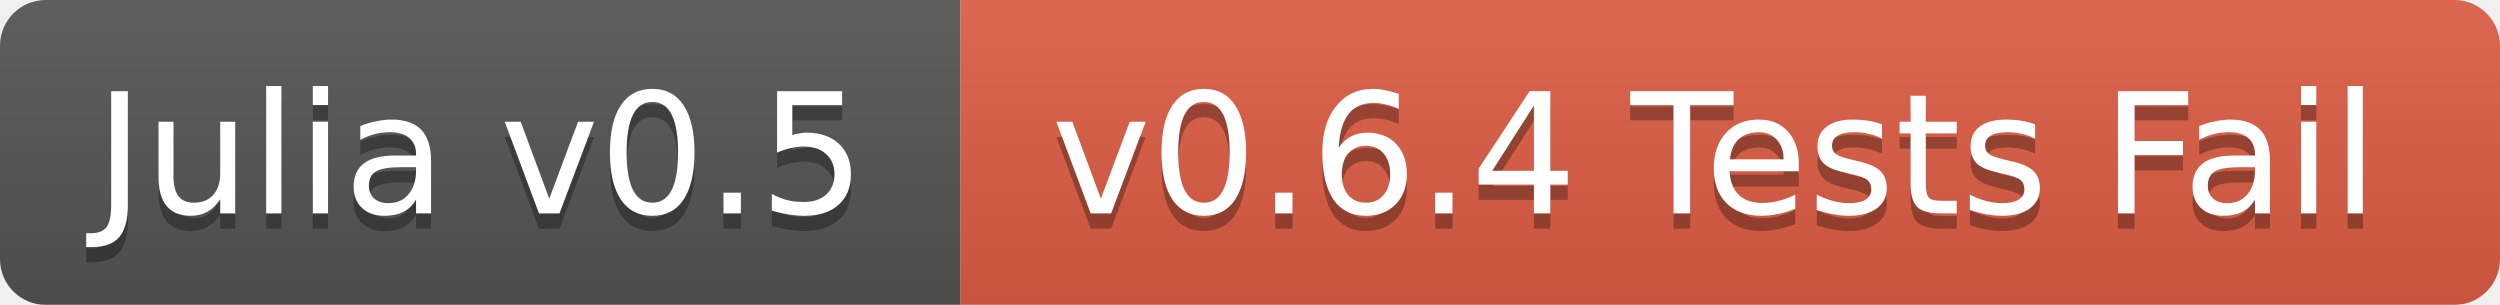
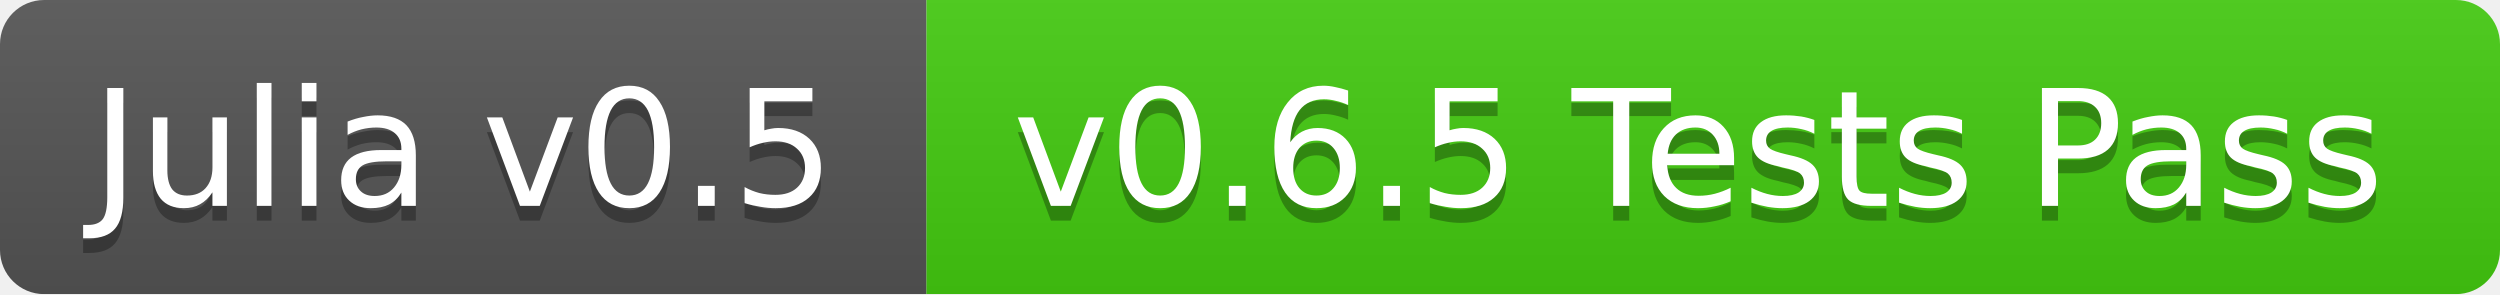
- <svg xmlns="http://www.w3.org/2000/svg" width="164" height="20">
+ <svg xmlns="http://www.w3.org/2000/svg" width="170" height="20">
  <linearGradient id="b" x2="0" y2="100%">
    <stop offset="0" stop-color="#bbb" stop-opacity=".1" />
    <stop offset="1" stop-opacity=".1" />
  </linearGradient>
  <mask id="a">
-     <rect width="164" height="20" rx="3" fill="#fff" />
+     <rect width="170" height="20" rx="3" fill="#fff" />
  </mask>
  <g mask="url(#a)">
    <path fill="#555" d="M0 0h63v20H0z" />
-     <path fill="#e05d44" d="M63 0h101v20H63z" />
-     <path fill="url(#b)" d="M0 0h164v20H0z" />
+     <path fill="#4c1" d="M63 0h107v20H63z" />
+     <path fill="url(#b)" d="M0 0h170v20H0z" />
  </g>
  <g fill="#fff" text-anchor="middle" font-family="DejaVu Sans,Verdana,Geneva,sans-serif" font-size="11">
    <text x="31.5" y="15" fill="#010101" fill-opacity=".3">Julia v0.5</text>
    <text x="31.5" y="14">Julia v0.5</text>
-     <text x="112.5" y="15" fill="#010101" fill-opacity=".3">v0.6.4 Tests Fail</text>
-     <text x="112.5" y="14">v0.6.4 Tests Fail</text>
+     <text x="115.5" y="15" fill="#010101" fill-opacity=".3">v0.6.5 Tests Pass</text>
+     <text x="115.5" y="14">v0.6.5 Tests Pass</text>
  </g>
</svg>
